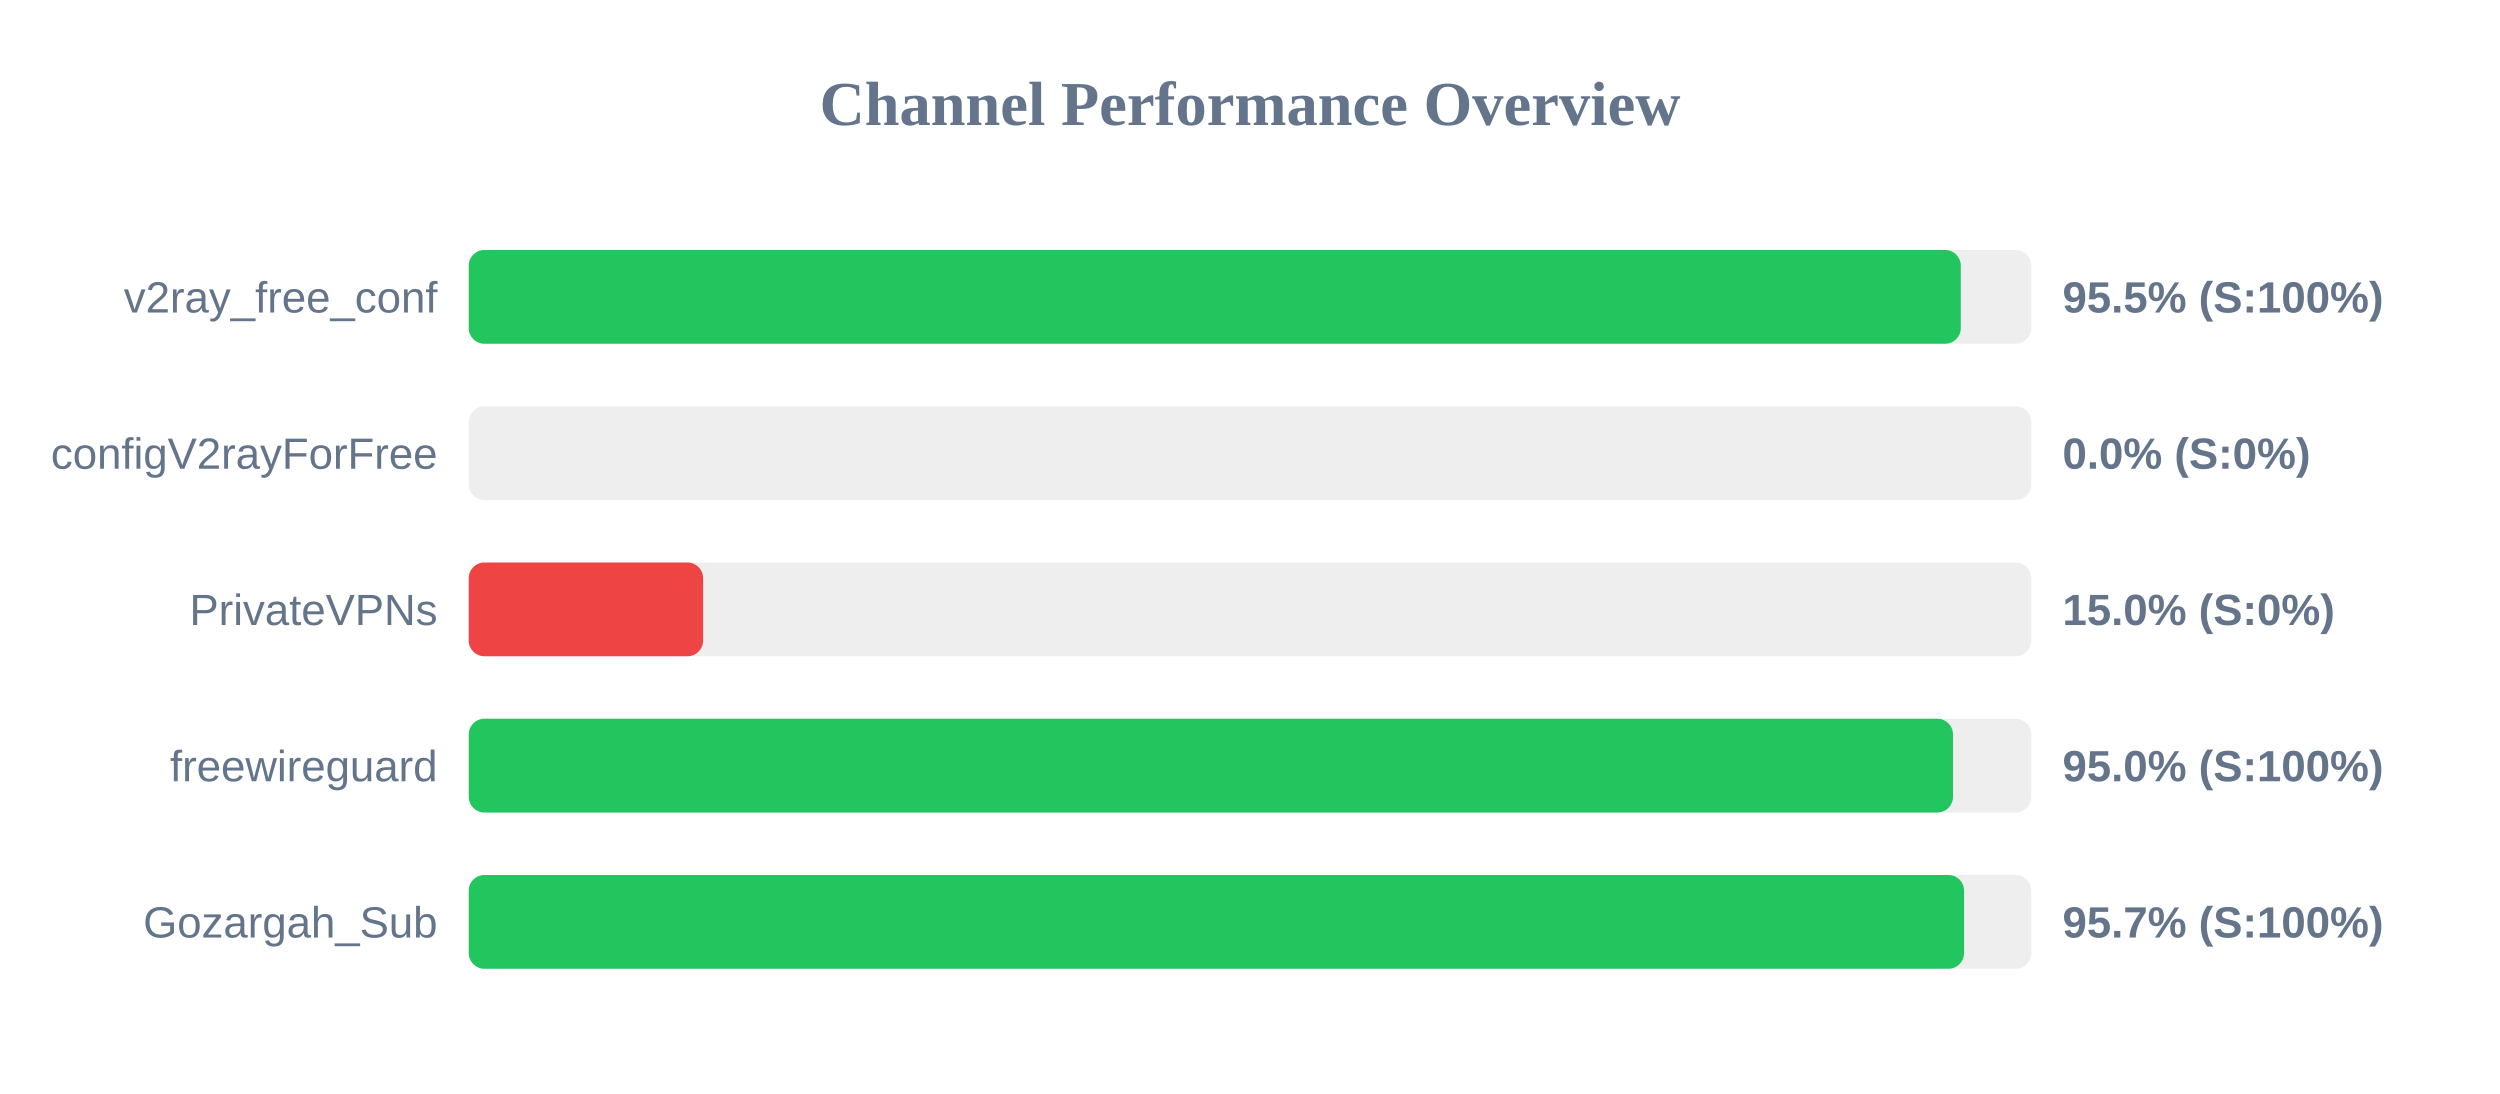
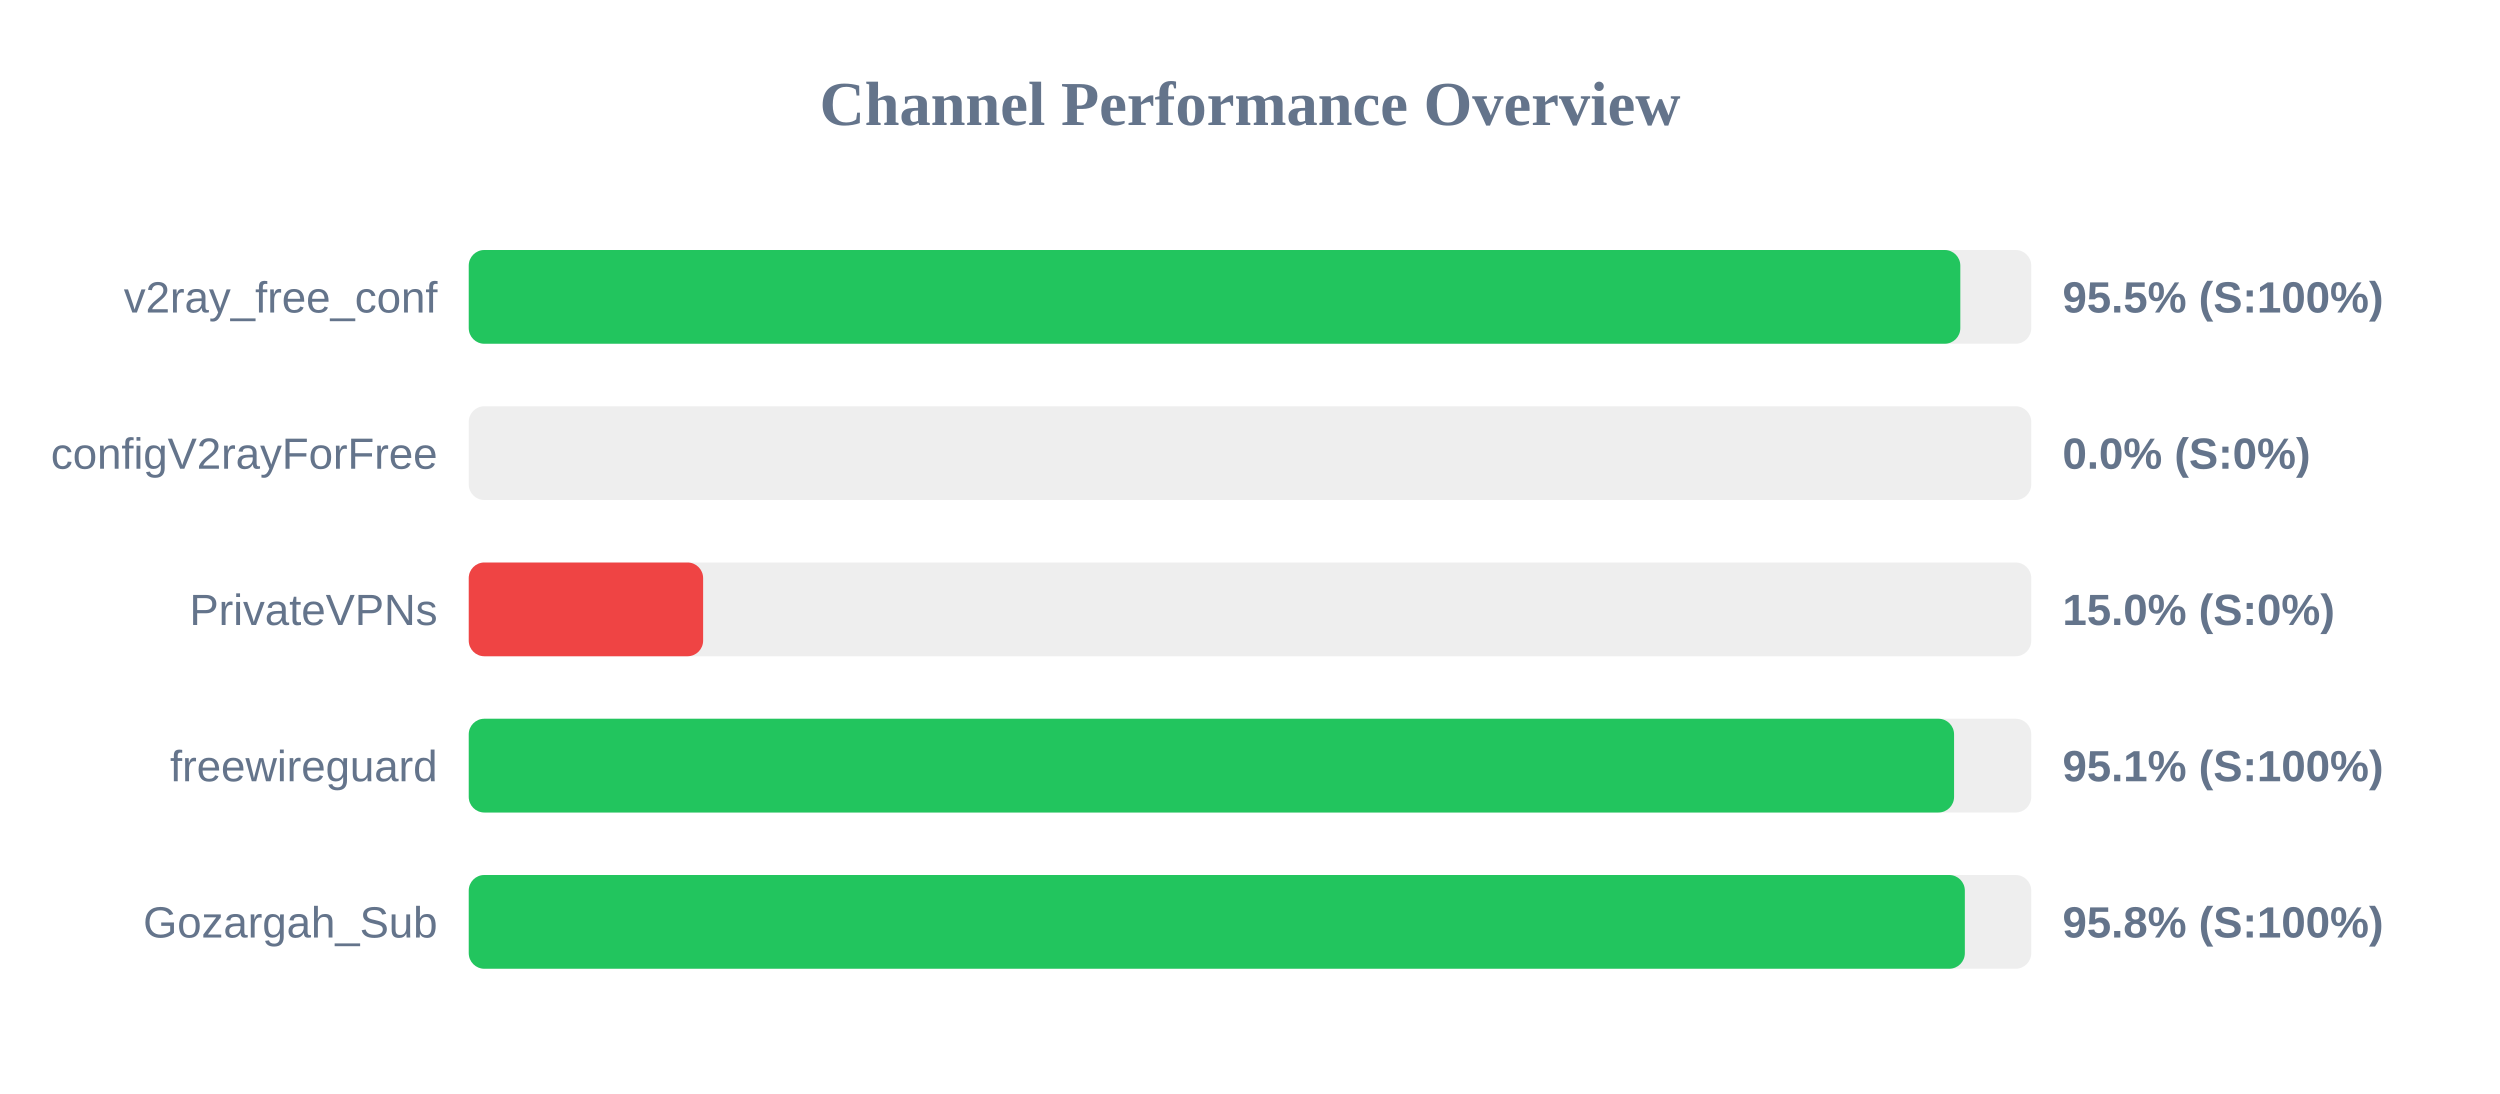
<svg xmlns="http://www.w3.org/2000/svg" width="800" height="350" version="1.1">
  <style>
        .row { font: 14px Arial; fill: #64748b; }
        .score { font: bold 14px Arial; fill: #64748b; }
    </style>
  <text x="400" y="40" text-anchor="middle" font-size="20px" font-weight="bold" fill="#64748b">Channel Performance Overview</text>
  <rect x="150" y="80" width="500" height="30" fill="#eee" rx="5" />
-   <rect x="150" y="80" width="477.45" height="30" fill="#22c55e" rx="5" />
+   <rect x="150" y="80" width="477.3" height="30" fill="#22c55e" rx="5" />
  <text x="140" y="100" text-anchor="end" class="row">v2ray_free_conf</text>
  <text x="660" y="100" text-anchor="start" class="score">95.5% (S:100%)</text>
  <rect x="150" y="130" width="500" height="30" fill="#eee" rx="5" />
  <rect x="150" y="130" width="0.0" height="30" fill="#ef4444" rx="5" />
  <text x="140" y="150" text-anchor="end" class="row">configV2rayForFree</text>
  <text x="660" y="150" text-anchor="start" class="score">0.0% (S:0%)</text>
  <rect x="150" y="180" width="500" height="30" fill="#eee" rx="5" />
  <rect x="150" y="180" width="75.0" height="30" fill="#ef4444" rx="5" />
  <text x="140" y="200" text-anchor="end" class="row">PrivateVPNs</text>
  <text x="660" y="200" text-anchor="start" class="score">15.0% (S:0%)</text>
  <rect x="150" y="230" width="500" height="30" fill="#eee" rx="5" />
-   <rect x="150" y="230" width="474.95" height="30" fill="#22c55e" rx="5" />
+   <rect x="150" y="230" width="475.3" height="30" fill="#22c55e" rx="5" />
  <text x="140" y="250" text-anchor="end" class="row">freewireguard</text>
-   <text x="660" y="250" text-anchor="start" class="score">95.0% (S:100%)</text>
+   <text x="660" y="250" text-anchor="start" class="score">95.1% (S:100%)</text>
  <rect x="150" y="280" width="500" height="30" fill="#eee" rx="5" />
-   <rect x="150" y="280" width="478.5" height="30" fill="#22c55e" rx="5" />
+   <rect x="150" y="280" width="478.75" height="30" fill="#22c55e" rx="5" />
  <text x="140" y="300" text-anchor="end" class="row">Gozargah_Sub</text>
-   <text x="660" y="300" text-anchor="start" class="score">95.7% (S:100%)</text>
+   <text x="660" y="300" text-anchor="start" class="score">95.8% (S:100%)</text>
</svg>
